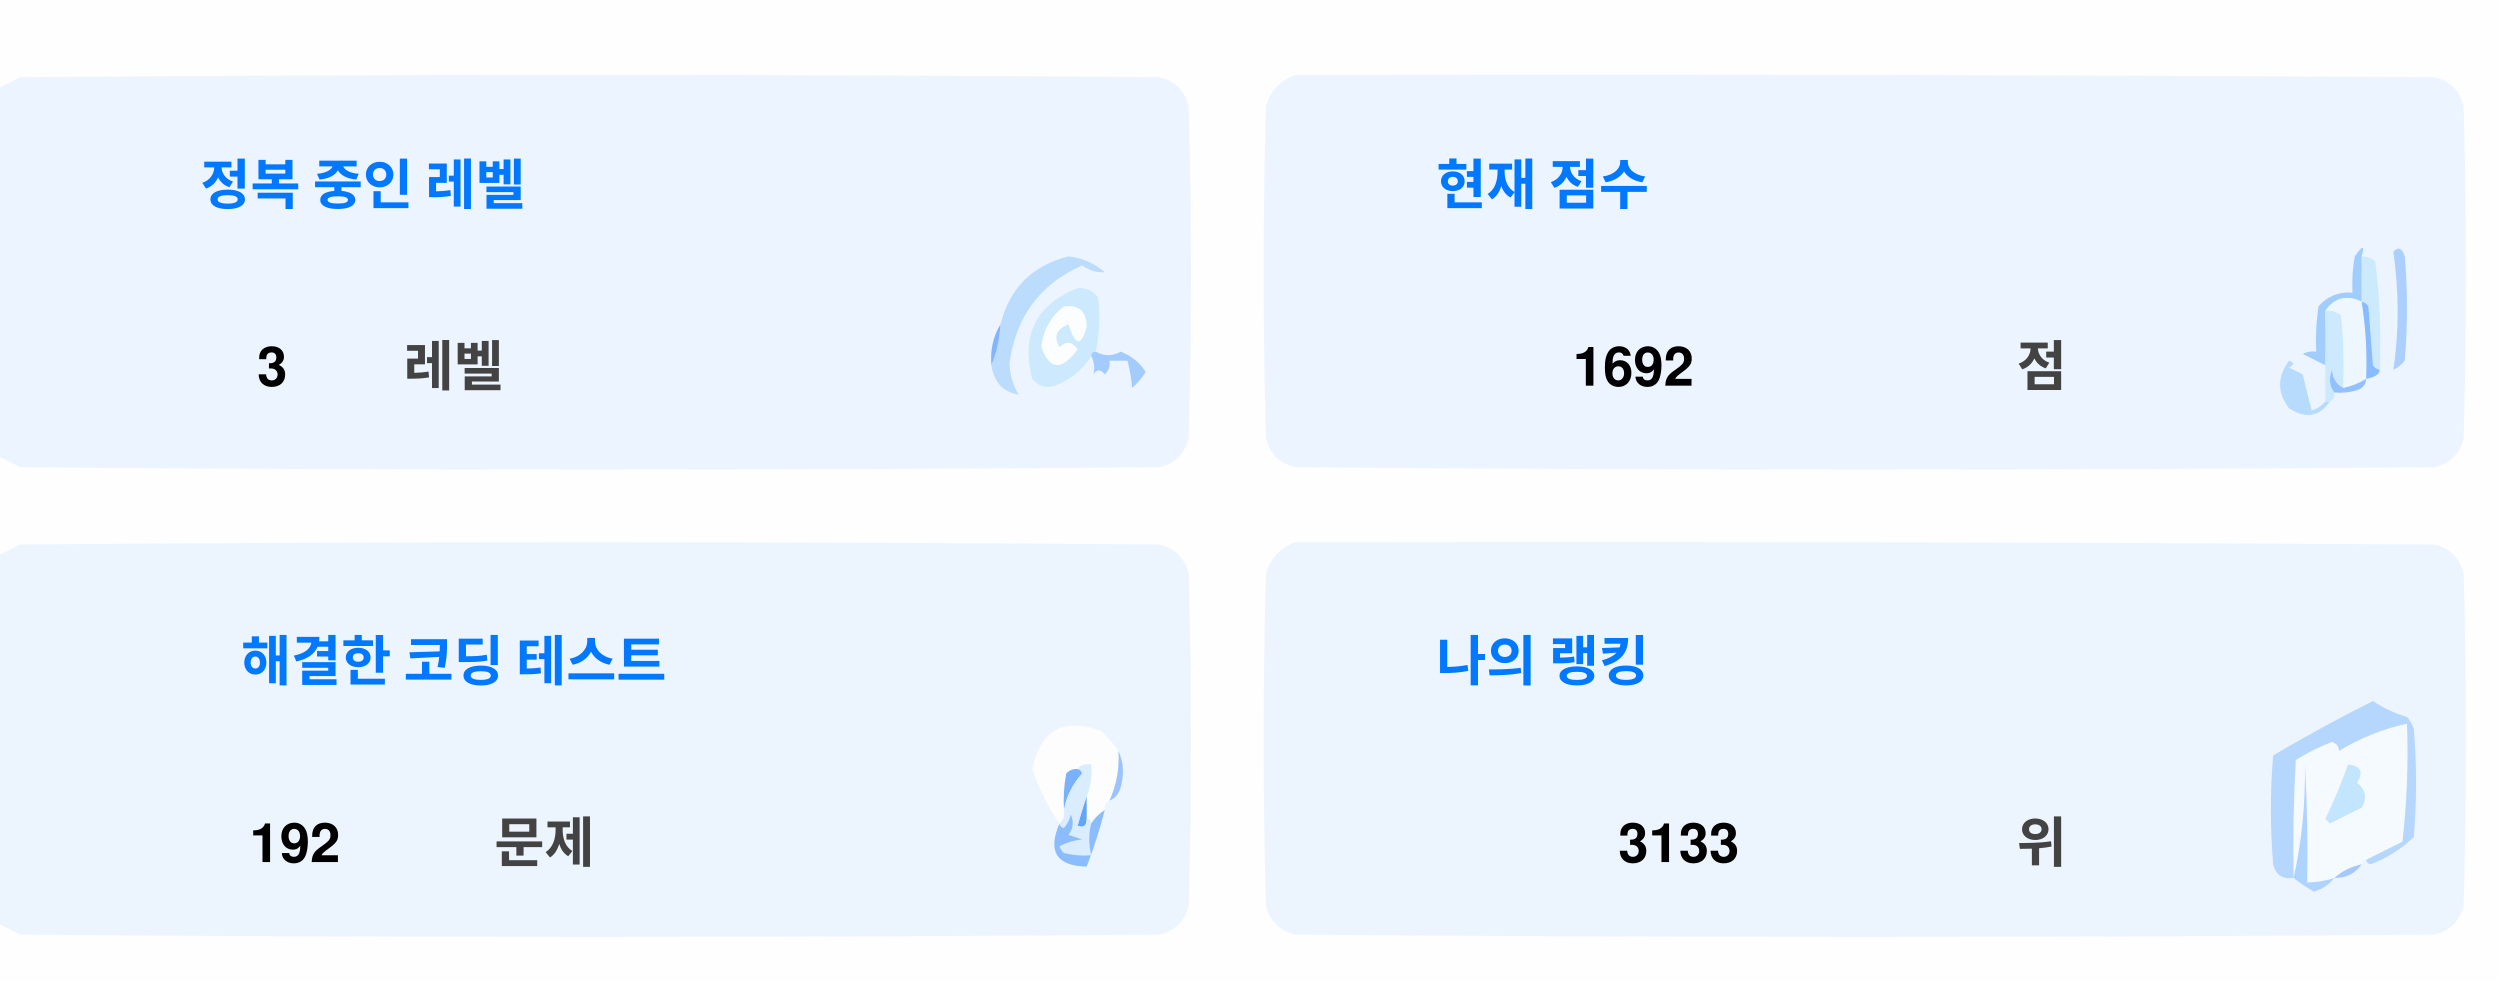
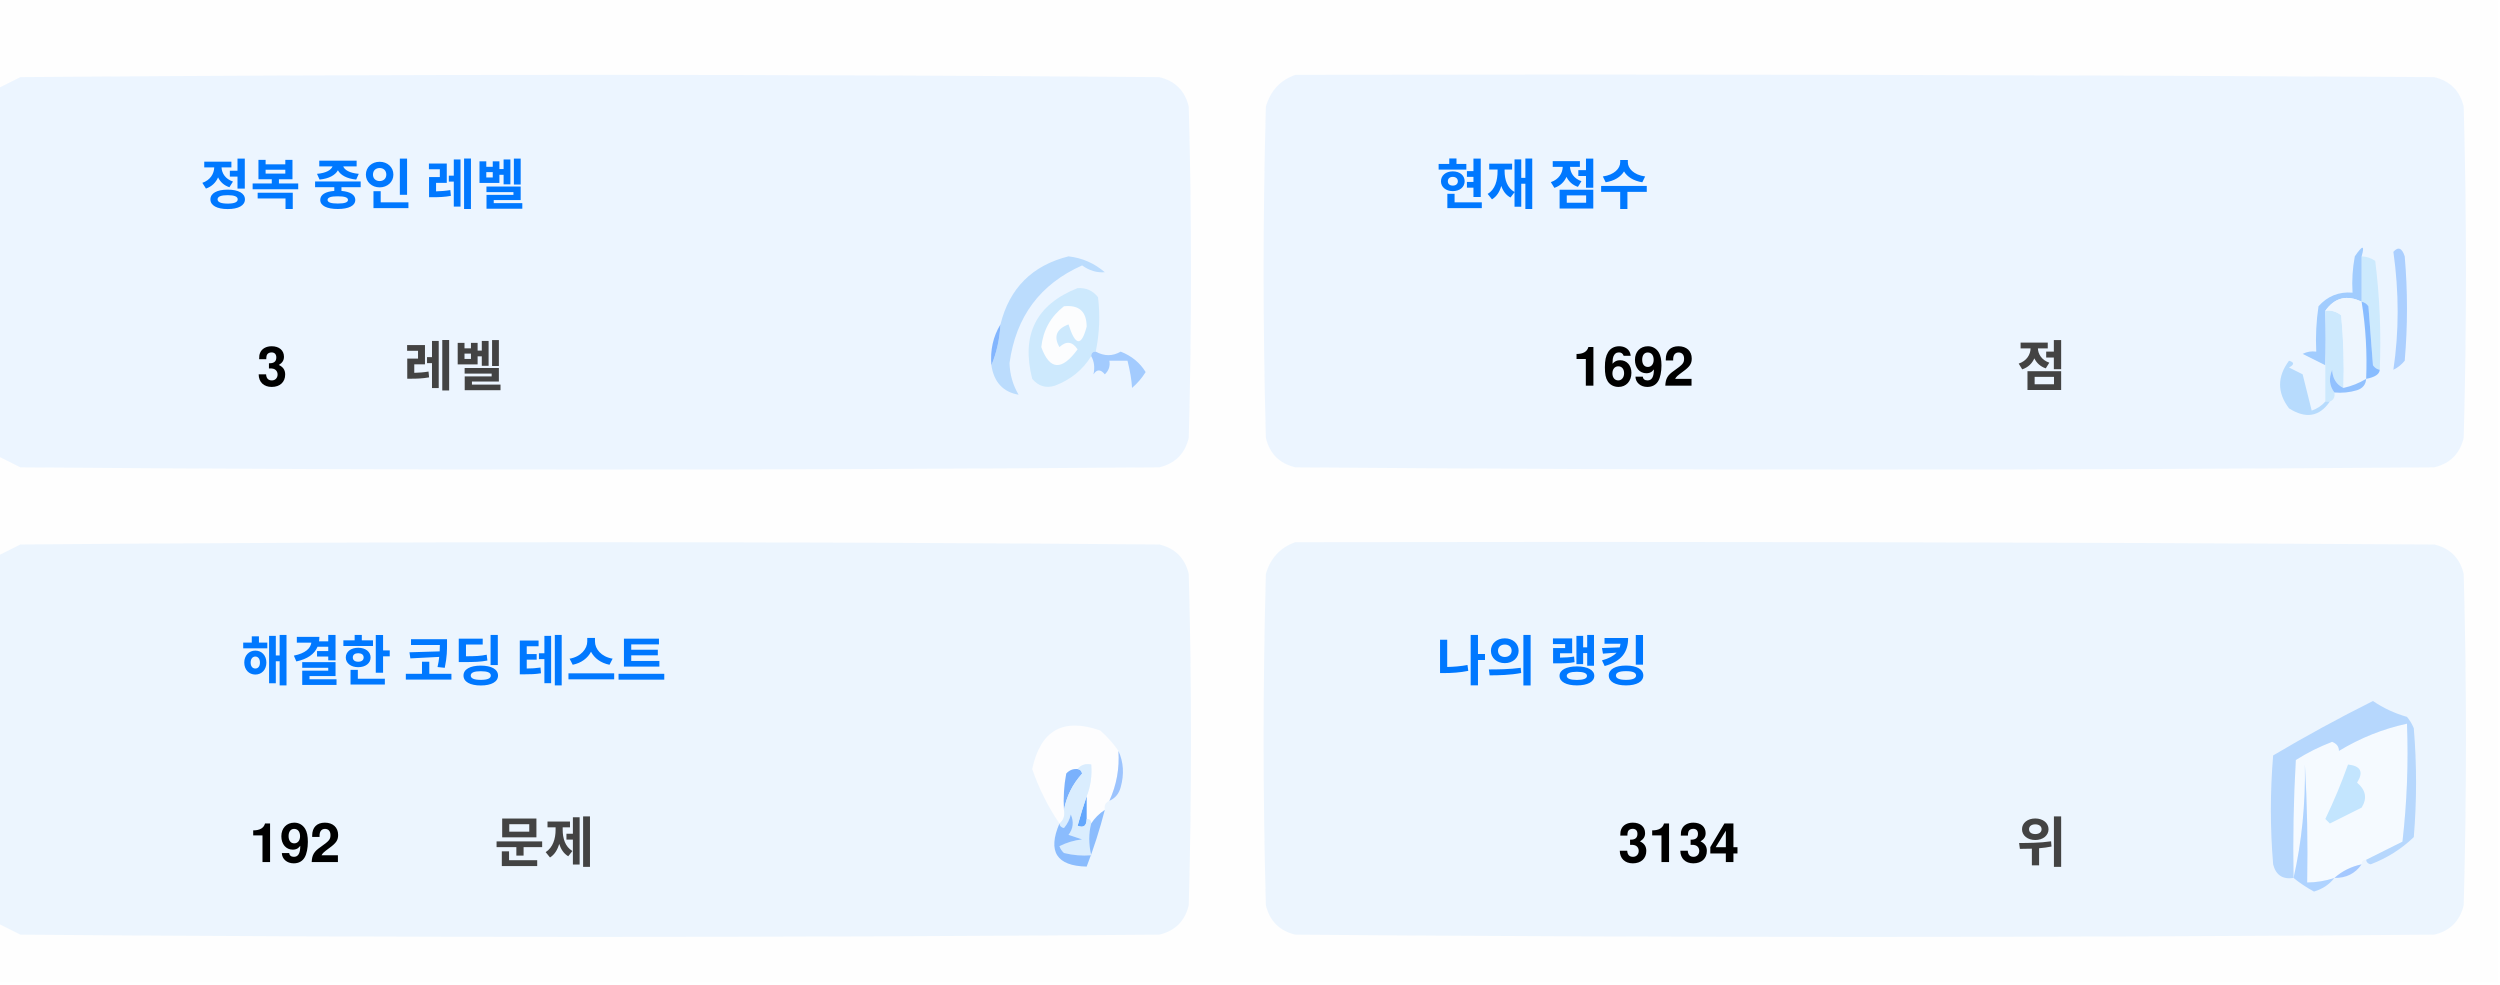
<svg xmlns="http://www.w3.org/2000/svg" version="1.1" width="551px" height="217px" style="shape-rendering:geometricPrecision; text-rendering:geometricPrecision; image-rendering:optimizeQuality; fill-rule:evenodd; clip-rule:evenodd">
  <style>.title {fill: #434343;font-size: 1rem;line-height: 1.5rem;font-weight: bold;font-family: -apple-system, BlinkMacSystemFont, Segoe UI, Helvetica, Arial, sans-serif, Apple Color Emoji, Segoe UI Emoji;}.desc {fill: #434343;font-size: 2.5rem;font-weight: bold;line-height: 1.5rem;font-family: -apple-system, BlinkMacSystemFont, Segoe UI, Helvetica, Arial, sans-serif, Apple Color Emoji, Segoe UI Emoji;}.desc-2 {fill: #434343;font-size: 1rem;font-weight: bold;line-height: 1.5rem;font-family: -apple-system, BlinkMacSystemFont, Segoe UI, Helvetica, Arial, sans-serif, Apple Color Emoji, Segoe UI Emoji;}.text, .desc {animation: twinkling 4s ease-in-out infinite;}@keyframes twinkling {40% { opacity: 1; }50% { opacity: 0.5; }60% { opacity: 1; }70% { opacity: 0.5; }80% { opacity: 1; }}</style>
  <g>
    <path style="opacity:1" fill="#fefefe" d="M -0.5,-0.5 C 183.167,-0.5 366.833,-0.5 550.5,-0.5C 550.5,71.833 550.5,144.167 550.5,216.5C 366.833,216.5 183.167,216.5 -0.5,216.5C -0.5,212.167 -0.5,207.833 -0.5,203.5C 1.14,204.32 2.807,205.153 4.5,206C 88.167,206.667 171.833,206.667 255.5,206C 259,205.167 261.167,203 262,199.5C 262.667,175.167 262.667,150.833 262,126.5C 261.167,123 259,120.833 255.5,120C 171.833,119.333 88.167,119.333 4.5,120C 2.807,120.847 1.14,121.68 -0.5,122.5C -0.5,115.167 -0.5,107.833 -0.5,100.5C 1.14,101.32 2.807,102.153 4.5,103C 88.167,103.667 171.833,103.667 255.5,103C 259,102.167 261.167,100 262,96.5C 262.667,72.167 262.667,47.833 262,23.5C 261.167,20 259,17.833 255.5,17C 171.833,16.333 88.167,16.333 4.5,17C 2.807,17.847 1.14,18.68 -0.5,19.5C -0.5,12.833 -0.5,6.167 -0.5,-0.5 Z" />
  </g>
  <g>
    <path style="opacity:1" fill="#ecf5ff" d="M -0.5,100.5 C -0.5,73.5 -0.5,46.5 -0.5,19.5C 1.14,18.68 2.807,17.847 4.5,17C 88.167,16.333 171.833,16.333 255.5,17C 259,17.833 261.167,20 262,23.5C 262.667,47.833 262.667,72.167 262,96.5C 261.167,100 259,102.167 255.5,103C 171.833,103.667 88.167,103.667 4.5,103C 2.807,102.153 1.14,101.32 -0.5,100.5 Z" />
  </g>
  <g>
    <path style="opacity:1" fill="#ecf5ff" d="M 285.5,16.5 C 369.167,16.333 452.834,16.5 536.5,17C 540,17.833 542.167,20 543,23.5C 543.667,47.833 543.667,72.167 543,96.5C 542.167,100 540,102.167 536.5,103C 452.833,103.667 369.167,103.667 285.5,103C 282,102.167 279.833,100 279,96.5C 278.333,72.167 278.333,47.833 279,23.5C 280.018,19.985 282.185,17.652 285.5,16.5 Z" />
  </g>
  <g>
    <path style="opacity:1" fill="#cdeafd" d="M 520.5,56.5 C 521.583,56.539 522.583,56.873 523.5,57.5C 524.498,65.472 524.831,73.472 524.5,81.5C 523.883,81.389 523.383,81.056 523,80.5C 522.667,76.167 522.333,71.833 522,67.5C 521.617,66.944 521.117,66.611 520.5,66.5C 520.5,63.167 520.5,59.833 520.5,56.5 Z" />
  </g>
  <g>
    <path style="opacity:1" fill="#abcfff" d="M 527.5,55.5 C 528.566,54.308 529.399,54.641 530,56.5C 530.667,64.167 530.667,71.833 530,79.5C 529.311,80.357 528.478,81.023 527.5,81.5C 528.758,73.08 528.758,64.414 527.5,55.5 Z" />
  </g>
  <g>
    <path style="opacity:1" fill="#bbdcfd" d="M 218.5,80.5 C 219.657,77.727 220.324,74.727 220.5,71.5C 222.49,63.51 227.49,58.51 235.5,56.5C 238.528,56.847 241.194,58.014 243.5,60C 241.744,60.141 240.078,59.641 238.5,58.5C 229.247,62.607 223.914,69.773 222.5,80C 222.565,82.526 223.232,84.859 224.5,87C 221.07,86.397 219.07,84.231 218.5,80.5 Z" />
  </g>
  <g>
    <path style="opacity:1" fill="#cde9fd" d="M 241.5,77.5 C 240.833,77.5 240.5,77.833 240.5,78.5C 238.628,81.529 235.961,83.695 232.5,85C 230.536,85.624 228.869,85.124 227.5,83.5C 225.021,73.791 228.354,67.124 237.5,63.5C 239.374,63.39 240.874,64.056 242,65.5C 242.497,69.524 242.331,73.524 241.5,77.5 Z" />
  </g>
  <g>
    <path style="opacity:1" fill="#fcfdfe" d="M 234.5,67.5 C 237.826,67.162 239.493,68.662 239.5,72C 238.334,76.434 237,76.267 235.5,71.5C 232.832,72.515 232.166,74.182 233.5,76.5C 235.017,75.089 236.351,75.256 237.5,77C 234.006,81.771 231.34,81.605 229.5,76.5C 229.904,72.771 231.571,69.771 234.5,67.5 Z" />
  </g>
  <g>
    <path style="opacity:1" fill="#a1ccfe" d="M 520.5,56.5 C 520.5,59.833 520.5,63.167 520.5,66.5C 517.238,64.922 514.572,65.589 512.5,68.5C 512.617,72.81 512.617,76.81 512.5,80.5C 510.86,79.68 509.193,78.847 507.5,78C 508.448,77.517 509.448,77.35 510.5,77.5C 510.335,74.15 510.502,70.817 511,67.5C 512.995,65.253 515.495,64.253 518.5,64.5C 518.336,61.813 518.503,59.146 519,56.5C 520.731,53.969 521.231,53.969 520.5,56.5 Z" />
  </g>
  <g>
    <path style="opacity:1" fill="#cde9fd" d="M 512.5,68.5 C 513.822,68.33 514.989,68.663 516,69.5C 516.499,74.823 516.666,80.156 516.5,85.5C 514.955,84.77 514.122,83.437 514,81.5C 513.22,83.387 513.387,85.054 514.5,86.5C 514.672,87.492 514.338,88.158 513.5,88.5C 513.167,88.5 512.833,88.5 512.5,88.5C 512.5,85.833 512.5,83.167 512.5,80.5C 512.617,76.81 512.617,72.81 512.5,68.5 Z" />
  </g>
  <g>
    <path style="opacity:1" fill="#eef6fe" d="M 520.5,66.5 C 521.407,72.106 521.74,77.773 521.5,83.5C 519.95,84.441 518.284,85.108 516.5,85.5C 516.666,80.156 516.499,74.823 516,69.5C 514.989,68.663 513.822,68.33 512.5,68.5C 514.572,65.589 517.238,64.922 520.5,66.5 Z" />
  </g>
  <g>
    <path style="opacity:1" fill="#88bcff" d="M 520.5,66.5 C 521.117,66.611 521.617,66.944 522,67.5C 522.333,71.833 522.667,76.167 523,80.5C 523.383,81.056 523.883,81.389 524.5,81.5C 524.445,82.469 523.445,83.136 521.5,83.5C 521.74,77.773 521.407,72.106 520.5,66.5 Z" />
  </g>
  <g>
    <path style="opacity:1" fill="#82b5fe" d="M 220.5,71.5 C 220.324,74.727 219.657,77.727 218.5,80.5C 218.215,77.171 218.882,74.171 220.5,71.5 Z" />
  </g>
  <g>
    <path style="opacity:1" fill="#a3cbfe" d="M 240.5,78.5 C 240.5,77.833 240.833,77.5 241.5,77.5C 243.391,78.536 245.224,78.536 247,77.5C 249.391,78.429 251.225,79.929 252.5,82C 251.681,83.319 250.681,84.486 249.5,85.5C 249.409,83.777 249.075,81.777 248.5,79.5C 247.167,79.5 245.833,79.5 244.5,79.5C 244.719,80.675 244.386,81.675 243.5,82.5C 242.575,81.359 241.741,81.359 241,82.5C 241.331,80.981 241.164,79.648 240.5,78.5 Z" />
  </g>
  <g>
    <path style="opacity:1" fill="#b7dbfd" d="M 512.5,88.5 C 512.833,88.5 513.167,88.5 513.5,88.5C 511.199,91.857 508.199,92.357 504.5,90C 501.872,86.535 501.872,83.035 504.5,79.5C 505.696,79.846 505.696,80.346 504.5,81C 505.5,81.5 506.5,82 507.5,82.5C 508.167,85.167 508.833,87.833 509.5,90.5C 510.739,90.058 511.739,89.391 512.5,88.5 Z" />
  </g>
  <g>
    <path style="opacity:1" fill="#92c1fe" d="M 516.5,85.5 C 518.284,85.108 519.95,84.441 521.5,83.5C 521.423,84.75 520.756,85.583 519.5,86C 517.866,86.493 516.199,86.66 514.5,86.5C 513.387,85.054 513.22,83.387 514,81.5C 514.122,83.437 514.955,84.77 516.5,85.5 Z" />
  </g>
  <g>
    <path style="opacity:1" fill="#ecf5fe" d="M -0.5,203.5 C -0.5,176.5 -0.5,149.5 -0.5,122.5C 1.14,121.68 2.807,120.847 4.5,120C 88.167,119.333 171.833,119.333 255.5,120C 259,120.833 261.167,123 262,126.5C 262.667,150.833 262.667,175.167 262,199.5C 261.167,203 259,205.167 255.5,206C 171.833,206.667 88.167,206.667 4.5,206C 2.807,205.153 1.14,204.32 -0.5,203.5 Z" />
  </g>
  <g>
    <path style="opacity:1" fill="#ecf5fe" d="M 285.5,119.5 C 369.167,119.333 452.834,119.5 536.5,120C 540,120.833 542.167,123 543,126.5C 543.667,150.833 543.667,175.167 543,199.5C 542.167,203 540,205.167 536.5,206C 452.833,206.667 369.167,206.667 285.5,206C 282,205.167 279.833,203 279,199.5C 278.333,175.167 278.333,150.833 279,126.5C 280.018,122.985 282.185,120.652 285.5,119.5 Z" />
  </g>
  <g>
    <path style="opacity:1" fill="#fdfdfe" d="M 246.5,165.5 C 246.758,169.367 246.092,173.034 244.5,176.5C 243.662,176.842 243.328,177.508 243.5,178.5C 242.272,179.306 241.272,180.306 240.5,181.5C 240.5,180.833 240.167,180.5 239.5,180.5C 239.5,178.833 239.5,177.167 239.5,175.5C 240.369,173.283 240.702,170.95 240.5,168.5C 239.209,168.263 238.209,168.596 237.5,169.5C 236.504,169.414 235.671,169.748 235,170.5C 234.503,173.146 234.336,175.813 234.5,178.5C 234.737,179.791 234.404,180.791 233.5,181.5C 230.986,177.806 228.986,173.806 227.5,169.5C 229.309,160.957 234.309,158.124 242.5,161C 244.07,162.397 245.404,163.897 246.5,165.5 Z" />
  </g>
  <g>
    <path style="opacity:1" fill="#f5faff" d="M 521.5,189.5 C 520.833,189.5 520.5,189.833 520.5,190.5C 518.181,190.992 516.181,191.992 514.5,193.5C 512.565,194.15 510.565,194.483 508.5,194.5C 508.666,185.827 508.5,177.16 508,168.5C 508.141,177.227 507.308,185.56 505.5,193.5C 505.334,184.827 505.5,176.16 506,167.5C 508.527,165.903 511.194,164.57 514,163.5C 515.011,163.892 515.511,164.559 515.5,165.5C 520.21,162.641 525.21,160.641 530.5,159.5C 530.831,168.192 530.498,176.859 529.5,185.5C 526.807,186.847 524.14,188.18 521.5,189.5 Z" />
  </g>
  <g>
    <path style="opacity:1" fill="#b6d7fd" d="M 521.5,189.5 C 524.14,188.18 526.807,186.847 529.5,185.5C 530.498,176.859 530.831,168.192 530.5,159.5C 525.21,160.641 520.21,162.641 515.5,165.5C 515.511,164.559 515.011,163.892 514,163.5C 511.194,164.57 508.527,165.903 506,167.5C 505.5,176.16 505.334,184.827 505.5,193.5C 503.089,193.863 501.589,192.863 501,190.5C 500.333,182.5 500.333,174.5 501,166.5C 508.173,162.246 515.507,158.246 523,154.5C 525.304,156.068 527.804,157.235 530.5,158C 531.126,158.75 531.626,159.584 532,160.5C 532.667,168.5 532.667,176.5 532,184.5C 529.292,187.111 526.125,189.111 522.5,190.5C 521.893,190.376 521.56,190.043 521.5,189.5 Z" />
  </g>
  <g>
    <path style="opacity:1" fill="#c3e5fe" d="M 517.5,168.5 C 520.317,168.801 520.984,170.134 519.5,172.5C 521.439,174.122 521.772,175.956 520.5,178C 518.167,179.167 515.833,180.333 513.5,181.5C 513.167,181.167 512.833,180.833 512.5,180.5C 514.414,176.515 516.081,172.515 517.5,168.5 Z" />
  </g>
  <g>
    <path style="opacity:1" fill="#7ab1fc" d="M 237.5,169.5 C 238.043,169.56 238.376,169.893 238.5,170.5C 236.395,172.836 235.062,175.503 234.5,178.5C 234.336,175.813 234.503,173.146 235,170.5C 235.671,169.748 236.504,169.414 237.5,169.5 Z" />
  </g>
  <g>
    <path style="opacity:1" fill="#afd3ff" d="M 514.5,193.5 C 513.378,194.947 511.878,195.947 510,196.5C 508.348,195.601 506.848,194.601 505.5,193.5C 507.308,185.56 508.141,177.227 508,168.5C 508.5,177.16 508.666,185.827 508.5,194.5C 510.565,194.483 512.565,194.15 514.5,193.5 Z" />
  </g>
  <g>
    <path style="opacity:1" fill="#9cc3fd" d="M 246.5,165.5 C 247.634,167.966 247.801,170.633 247,173.5C 246.623,174.942 245.79,175.942 244.5,176.5C 246.092,173.034 246.758,169.367 246.5,165.5 Z" />
  </g>
  <g>
    <path style="opacity:1" fill="#62a6fc" d="M 239.5,175.5 C 239.5,177.167 239.5,178.833 239.5,180.5C 239.483,182.028 238.816,182.528 237.5,182C 238.117,179.723 238.784,177.556 239.5,175.5 Z" />
  </g>
  <g>
    <path style="opacity:1" fill="#daedfe" d="M 237.5,169.5 C 238.209,168.596 239.209,168.263 240.5,168.5C 240.702,170.95 240.369,173.283 239.5,175.5C 238.784,177.556 238.117,179.723 237.5,182C 238.816,182.528 239.483,182.028 239.5,180.5C 240.167,180.5 240.5,180.833 240.5,181.5C 239.918,183.669 239.918,186.002 240.5,188.5C 238.473,188.662 236.473,188.495 234.5,188C 234.043,187.586 233.709,187.086 233.5,186.5C 235.078,185.702 236.744,185.202 238.5,185C 237.5,184.667 236.5,184.333 235.5,184C 236.554,182.612 236.72,181.112 236,179.5C 235.751,180.624 235.251,181.624 234.5,182.5C 233.893,182.376 233.56,182.043 233.5,181.5C 234.404,180.791 234.737,179.791 234.5,178.5C 235.062,175.503 236.395,172.836 238.5,170.5C 238.376,169.893 238.043,169.56 237.5,169.5 Z" />
  </g>
  <g>
    <path style="opacity:1" fill="#8bbcfd" d="M 243.5,178.5 C 242.395,182.803 241.062,186.969 239.5,191C 232.857,190.847 230.857,187.68 233.5,181.5C 233.56,182.043 233.893,182.376 234.5,182.5C 235.251,181.624 235.751,180.624 236,179.5C 236.72,181.112 236.554,182.612 235.5,184C 236.5,184.333 237.5,184.667 238.5,185C 236.744,185.202 235.078,185.702 233.5,186.5C 233.709,187.086 234.043,187.586 234.5,188C 236.473,188.495 238.473,188.662 240.5,188.5C 239.918,186.002 239.918,183.669 240.5,181.5C 241.272,180.306 242.272,179.306 243.5,178.5 Z" />
  </g>
  <g>
    <path style="opacity:1" fill="#a4c8ff" d="M 520.5,190.5 C 519.089,192.539 517.089,193.539 514.5,193.5C 516.181,191.992 518.181,190.992 520.5,190.5 Z" />
  </g>
  <text text-anchor="middle" x="80" y="45" class="title" style="fill:#0078ff;" stroke="#none" stroke-width="1">정복 중인 레벨</text>
  <text text-anchor="middle" x="60" y="85" class="desc" style="fill:#000000;" stroke="#none" stroke-width="1">3</text>
  <text text-anchor="middle" x="100" y="85" class="desc-2" style="fill:#434343;" stroke="#none" stroke-width="1">레벨</text>
  <text text-anchor="middle" x="340" y="45" class="title" style="fill:#0078ff;" stroke="#none" stroke-width="1">현재 점수</text>
  <text text-anchor="middle" x="360" y="85" class="desc" style="fill:#000000;" stroke="#none" stroke-width="1">1692</text>
  <text text-anchor="middle" x="450" y="85" class="desc-2" style="fill:#434343;" stroke="#none" stroke-width="1">점</text>
  <text text-anchor="middle" x="100" y="150" class="title" style="fill:#0078ff;" stroke="#none" stroke-width="1">해결한 코딩 테스트</text>
  <text text-anchor="middle" x="65" y="190" class="desc" style="fill:#000000;" stroke="#none" stroke-width="1">192</text>
  <text text-anchor="middle" x="120" y="190" class="desc-2" style="fill:#434343;" stroke="#none" stroke-width="1">문제</text>
  <text text-anchor="middle" x="340" y="150" class="title" style="fill:#0078ff;" stroke="#none" stroke-width="1">나의 랭킹</text>
-   <text text-anchor="middle" x="370" y="190" class="desc" style="fill:#000000;" stroke="#none" stroke-width="1">3133</text>
+   <text text-anchor="middle" x="370" y="190" class="desc" style="fill:#000000;" stroke="#none" stroke-width="1">3134</text>
  <text text-anchor="middle" x="450" y="190" class="desc-2" style="fill:#434343;" stroke="#none" stroke-width="1">위</text>
</svg>
